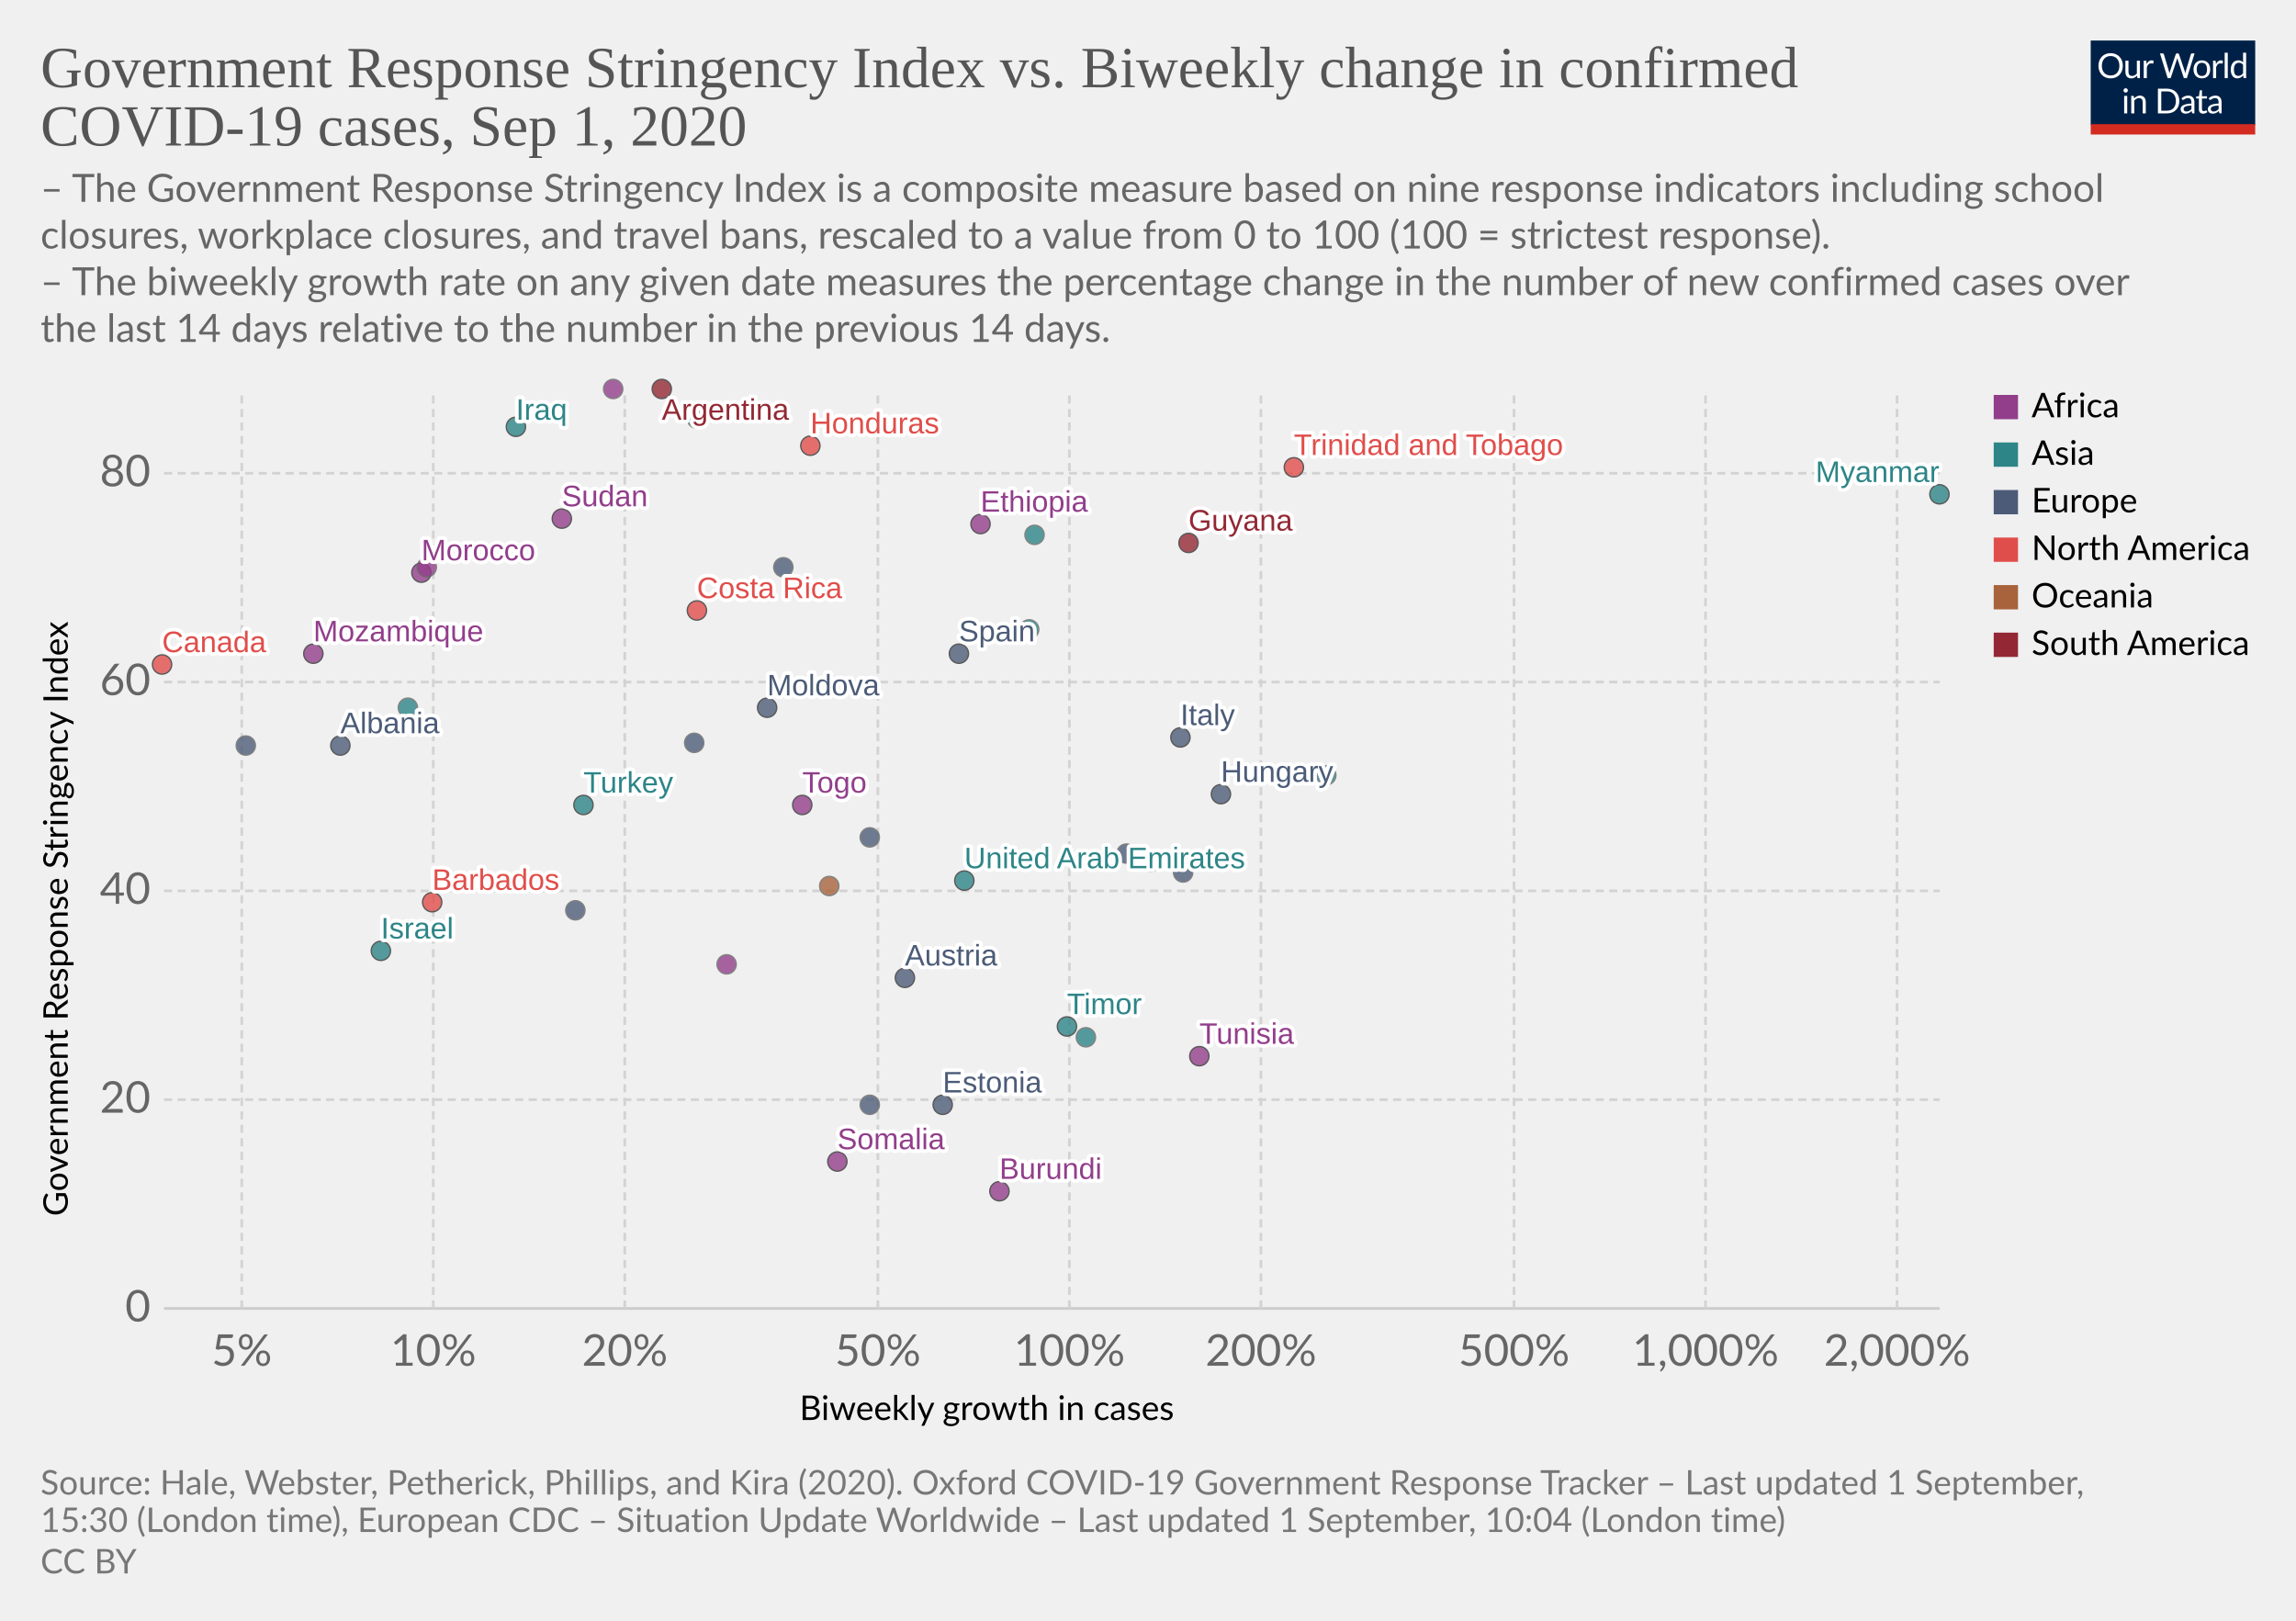
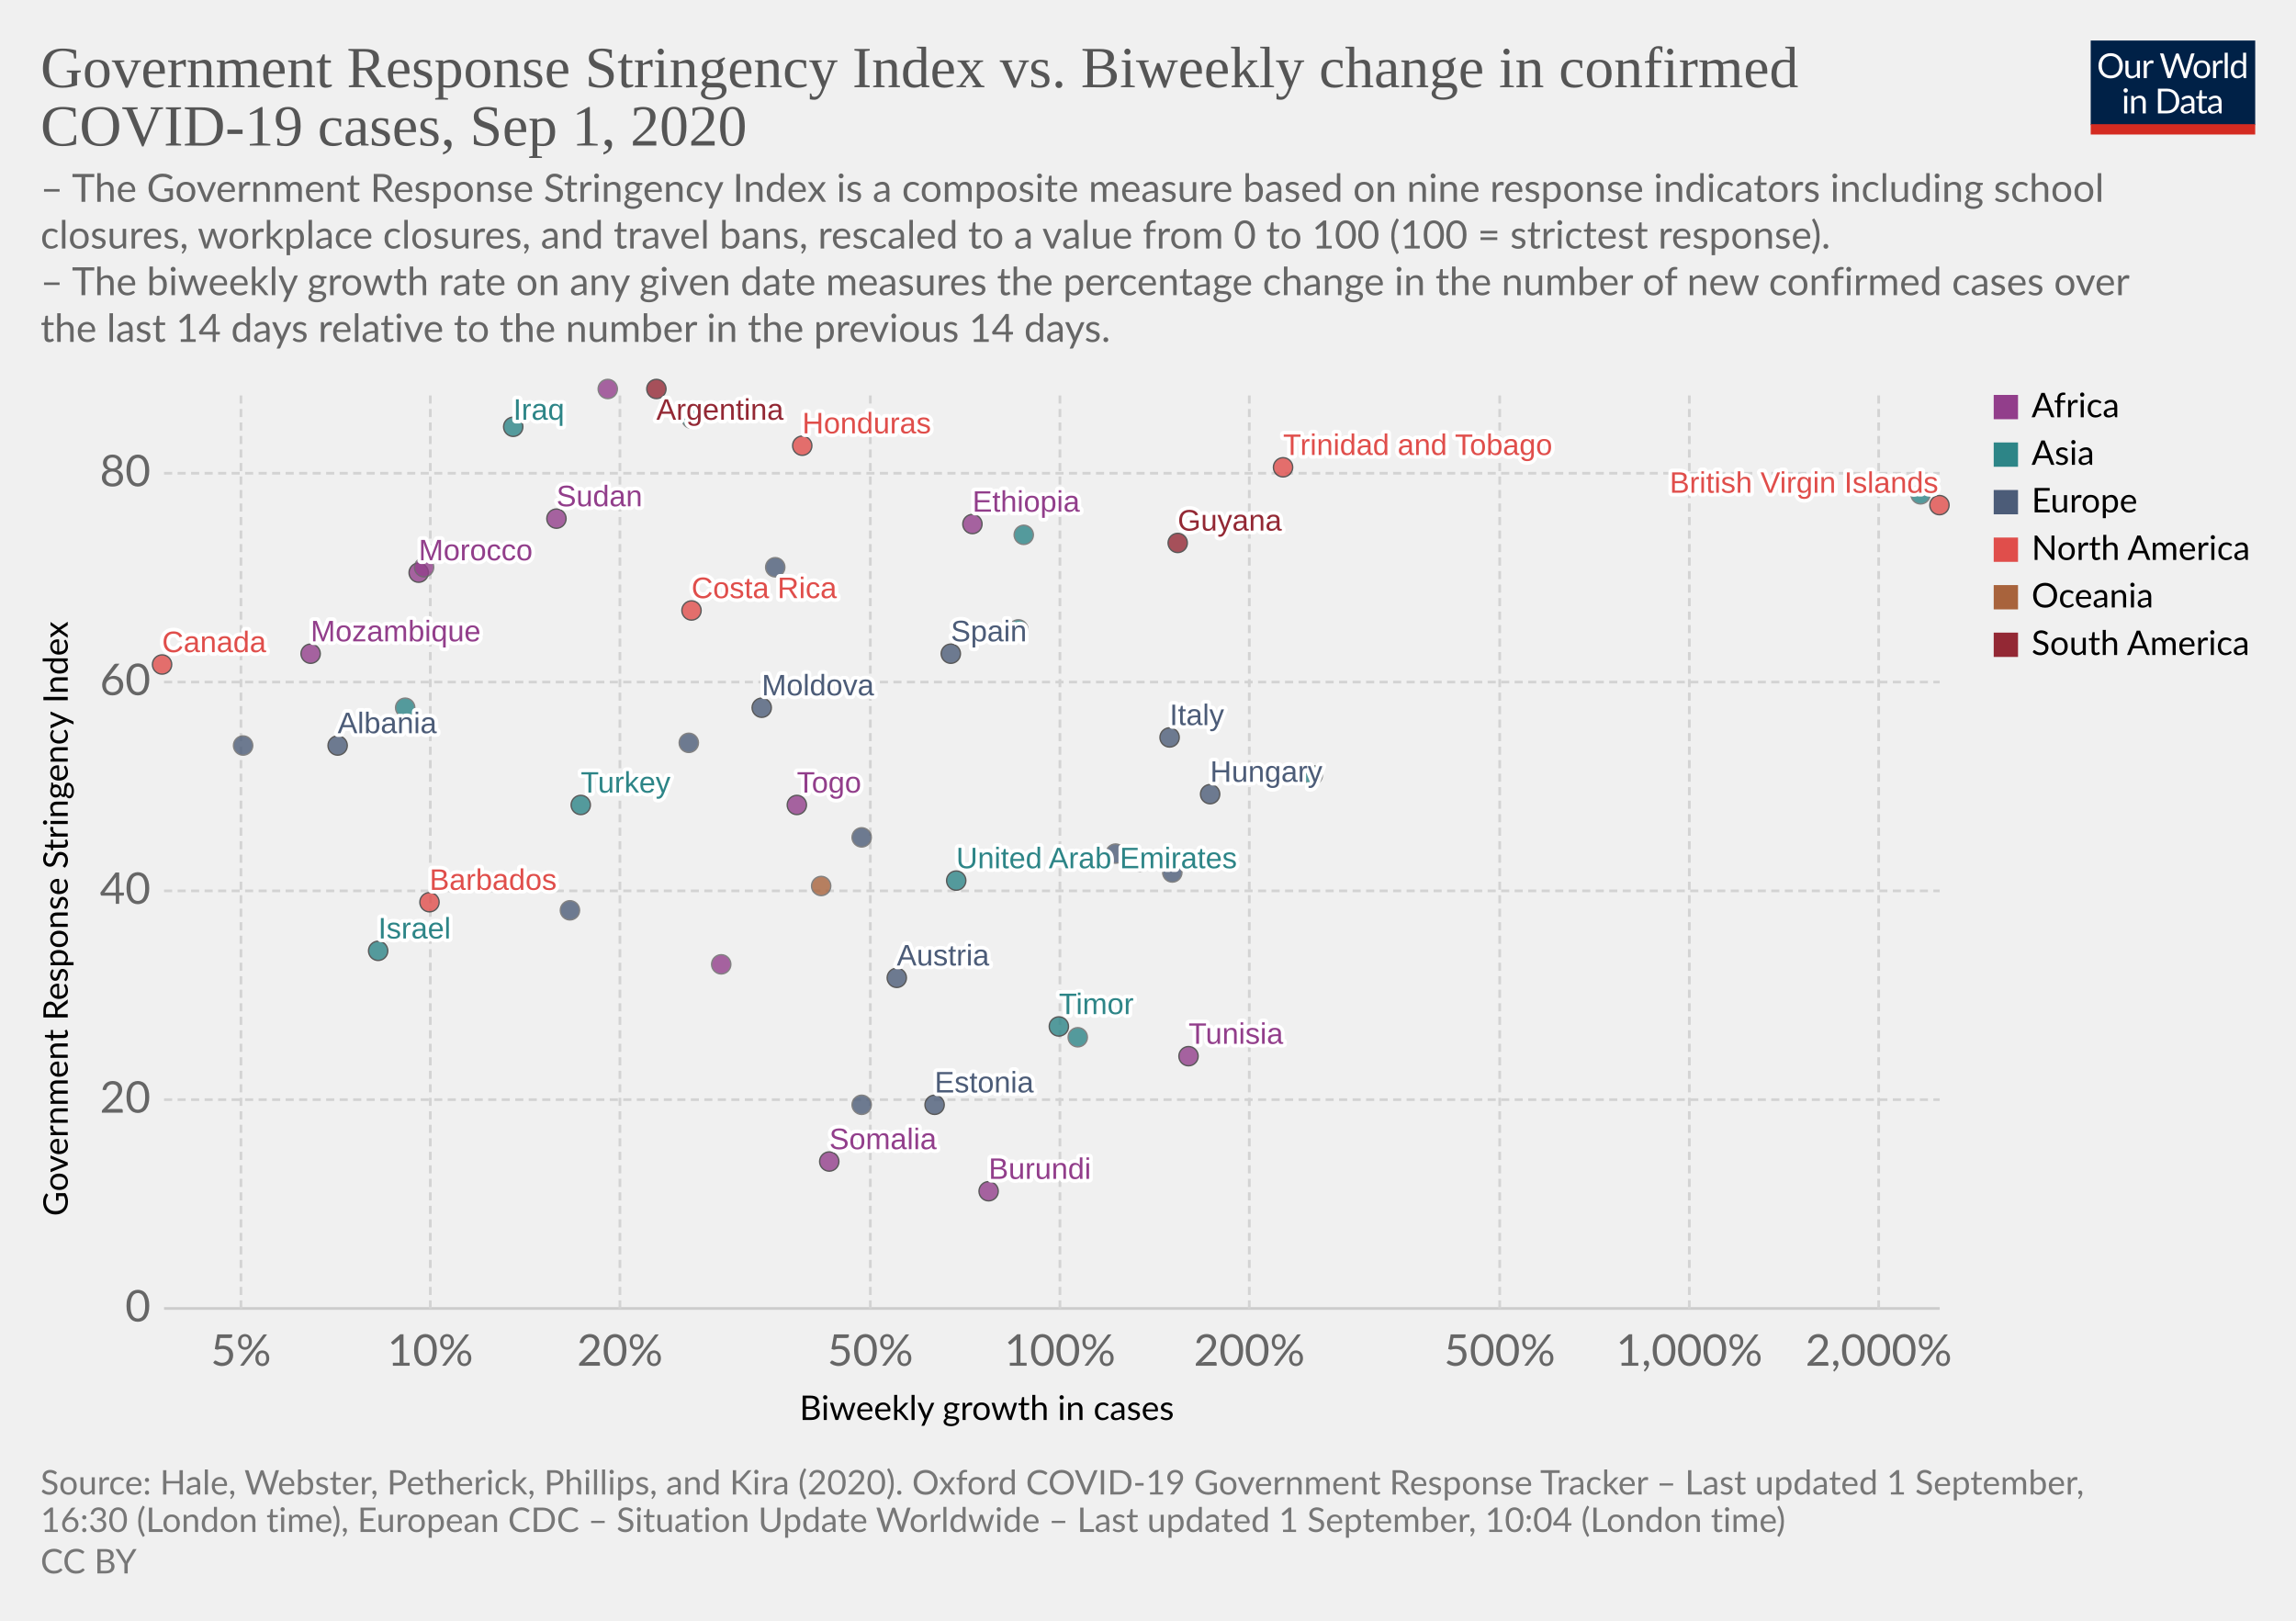
<svg xmlns="http://www.w3.org/2000/svg" version="1.1" style="background-color:#fff;-webkit-font-smoothing:antialiased" width="850" height="600" viewBox="0 0 850 600" font-family="Lato,'Helvetica Neue',Helvetica,Arial,sans-serif" font-size="18" text-rendering="optimizeLegibility">
  <g class="HeaderView">
    <g transform="matrix(.29 0 0 .29 774 15)">
      <svg width="210" height="120" viewBox="0 0 210 120" fill="none">
        <g clip-path="url(#clip0)">
          <path d="M0 0h210v107.89H0V0z" fill="#002147" />
          <path d="M40.98 32.25c0 2.36-.38 4.53-1.12 6.51a14.26 14.26 0 01-8.1 8.4c-1.9.78-4.02 1.17-6.34 1.17a16.6 16.6 0 01-6.33-1.17 14.31 14.31 0 01-8.08-8.4 18.29 18.29 0 01-1.12-6.51c0-2.36.38-4.53 1.12-6.5a14.32 14.32 0 018.07-8.44c1.92-.8 4.03-1.19 6.34-1.19 2.32 0 4.43.4 6.34 1.19 1.92.8 3.56 1.9 4.93 3.34a14.87 14.87 0 013.17 5.1 18.1 18.1 0 011.12 6.5zm-4.38 0c0-1.94-.26-3.68-.8-5.22a10.91 10.91 0 00-2.24-3.89 9.68 9.68 0 00-3.52-2.46 11.95 11.95 0 00-4.62-.86c-1.68 0-3.21.28-4.6.86a9.88 9.88 0 00-3.54 2.46 10.91 10.91 0 00-2.24 3.9c-.53 1.53-.8 3.27-.8 5.2 0 1.94.27 3.68.8 5.22a11.17 11.17 0 002.24 3.9 10.01 10.01 0 003.55 2.44c1.38.56 2.9.83 4.6.83 1.7 0 3.24-.27 4.61-.83a9.8 9.8 0 003.52-2.44 11.17 11.17 0 002.25-3.9c.53-1.54.8-3.28.8-5.21zm26.22-6.54V48H60.5c-.56 0-.9-.27-1.05-.81l-.31-2.4a12.45 12.45 0 01-3.26 2.6c-1.2.64-2.58.96-4.13.96-1.22 0-2.3-.2-3.24-.6a6.52 6.52 0 01-2.33-1.7 7.37 7.37 0 01-1.43-2.67c-.3-1.04-.46-2.2-.46-3.45V25.7h3.91v14.22c0 1.68.38 2.99 1.15 3.91.77.93 1.96 1.39 3.54 1.39 1.16 0 2.24-.27 3.23-.82a10.42 10.42 0 002.8-2.28V25.7h3.91zm8.61 4.47a9.94 9.94 0 012.6-3.56 5.64 5.64 0 013.76-1.3c.47 0 .92.05 1.34.15.44.1.83.27 1.17.49l-.3 2.92c-.09.37-.3.55-.66.55-.2 0-.5-.04-.9-.13a6.21 6.21 0 00-3.24.18c-.54.2-1.03.5-1.47.92-.42.4-.81.9-1.17 1.5-.33.58-.64 1.26-.92 2.02V48H67.7V25.71h2.25c.42 0 .72.08.88.25.16.16.27.44.33.83l.26 3.39zm61.16-13.7L122.75 48h-3.82l-7.99-24.05a21.95 21.95 0 01-.42-1.58 38.36 38.36 0 01-.44 1.58L102.05 48h-3.83L88.4 16.47h3.54c.38 0 .7.1.95.29.26.2.43.43.5.73l6.52 21.9c.1.4.2.83.28 1.28.1.46.2.94.29 1.46l.3-1.46c.12-.47.25-.9.38-1.27l7.41-21.91c.1-.25.26-.48.51-.69.27-.22.58-.33.95-.33h1.23c.38 0 .69.1.92.29.24.2.41.43.53.73l7.4 21.9a28.4 28.4 0 01.68 2.62 29.52 29.52 0 01.52-2.61l6.54-21.91c.07-.27.23-.5.48-.7.27-.21.58-.32.95-.32h3.32zm9.35 8.88c1.63 0 3.1.27 4.4.82a9.43 9.43 0 015.46 5.94c.5 1.4.74 2.98.74 4.73 0 1.76-.25 3.34-.74 4.75a9.43 9.43 0 01-5.46 5.92c-1.3.52-2.77.79-4.4.79-1.64 0-3.12-.27-4.44-.8a9.42 9.42 0 01-3.35-2.3c-.92-1-1.63-2.2-2.13-3.61-.49-1.41-.73-3-.73-4.75s.24-3.33.73-4.73c.5-1.43 1.2-2.64 2.13-3.63a9.4 9.4 0 013.35-2.31c1.32-.55 2.8-.82 4.44-.82zm0 19.89c2.2 0 3.84-.73 4.93-2.2 1.08-1.48 1.63-3.54 1.63-6.18 0-2.66-.55-4.72-1.63-6.2-1.09-1.49-2.73-2.23-4.93-2.23-1.12 0-2.09.2-2.93.57a5.7 5.7 0 00-2.06 1.65 7.5 7.5 0 00-1.24 2.67c-.26 1.04-.4 2.22-.4 3.54 0 2.64.55 4.7 1.64 6.18 1.1 1.47 2.76 2.2 4.99 2.2zm17.97-15.07a9.94 9.94 0 012.6-3.56 5.64 5.64 0 013.76-1.3c.47 0 .91.05 1.34.15.44.1.83.27 1.16.49l-.28 2.92c-.09.37-.31.55-.66.55-.2 0-.5-.04-.9-.13a6.2 6.2 0 00-3.24.18c-.54.2-1.03.5-1.47.92-.43.4-.82.9-1.17 1.5a13.1 13.1 0 00-.92 2.02V48h-3.94V25.71h2.24c.43 0 .72.08.88.25.17.16.28.44.33.83l.27 3.39zm15.04-14.59V48h-3.92V15.6h3.92zm19.55 15.43a6.22 6.22 0 00-2.38-2.05 6.7 6.7 0 00-2.86-.6c-2.07 0-3.66.75-4.77 2.23-1.12 1.48-1.68 3.6-1.68 6.33 0 1.46.13 2.7.38 3.74a7.29 7.29 0 001.1 2.56 4.35 4.35 0 001.78 1.45c.7.3 1.5.46 2.4.46 1.29 0 2.41-.3 3.36-.88a9.6 9.6 0 002.67-2.49V31.02zm3.91-15.43V48h-2.33c-.56 0-.9-.27-1.06-.81l-.35-2.71a12.13 12.13 0 01-3.25 2.77 8.28 8.28 0 01-4.23 1.06 7.31 7.31 0 01-6.14-2.9c-.73-.96-1.3-2.15-1.69-3.57a18.35 18.35 0 01.07-9.48 11.29 11.29 0 011.89-3.7 8.7 8.7 0 017.06-3.34 7.96 7.96 0 016.12 2.62V15.59h3.91zM46.61 70.71V93H42.7V70.71h3.91zm.84-7c0 .39-.08.75-.24 1.09a2.81 2.81 0 01-1.52 1.47 2.67 2.67 0 01-2.16 0 2.9 2.9 0 01-1.45-1.47 2.67 2.67 0 010-2.16c.15-.35.35-.65.6-.9.25-.27.53-.47.85-.62a2.67 2.67 0 012.16 0c.35.15.65.35.9.62.27.25.47.55.62.9.16.34.24.7.24 1.08zm7.97 10.24c.49-.54 1-1.04 1.54-1.48a9.85 9.85 0 013.66-1.84 8.96 8.96 0 015.43.35c.94.4 1.72.97 2.33 1.71a7.36 7.36 0 011.43 2.67c.32 1.04.49 2.19.49 3.45V93h-3.94V78.81c0-1.69-.4-3-1.17-3.92-.76-.93-1.93-1.4-3.5-1.4a6.6 6.6 0 00-3.25.83c-1 .56-1.92 1.31-2.77 2.27V93h-3.94V70.71h2.35c.56 0 .9.28 1.04.82l.3 2.42zm57.7 3.3c0 2.36-.37 4.5-1.11 6.44a14.3 14.3 0 01-3.17 4.98 14.1 14.1 0 01-4.93 3.2c-1.9.76-4.02 1.13-6.33 1.13H85.8V61.47h11.77c2.31 0 4.42.39 6.33 1.15a13.8 13.8 0 018.1 8.18 17.75 17.75 0 011.12 6.45zm-4.37 0c0-1.94-.26-3.67-.8-5.2a10.94 10.94 0 00-2.23-3.87 9.57 9.57 0 00-3.53-2.42 12.23 12.23 0 00-4.61-.83h-7.5v24.62h7.5c1.7 0 3.24-.28 4.61-.84a9.7 9.7 0 003.53-2.4 10.94 10.94 0 002.24-3.87c.53-1.53.8-3.26.8-5.2zm19.8 5.72c-1.8.06-3.34.2-4.62.44-1.26.22-2.3.51-3.1.88-.8.36-1.37.8-1.74 1.3-.35.5-.53 1.05-.53 1.67 0 .58.1 1.1.3 1.52a3 3 0 00.76 1.05c.34.27.73.46 1.17.6.45.11.94.17 1.45.17a7.28 7.28 0 003.5-.81 11.95 11.95 0 002.82-2.2v-4.62zm-12.65-9.11a12.73 12.73 0 013.98-2.66c1.43-.59 3-.88 4.73-.88 1.25 0 2.36.2 3.33.61a6.81 6.81 0 013.94 4.38c.33 1.04.5 2.19.5 3.43V93h-1.74a1.8 1.8 0 01-.88-.18c-.2-.13-.36-.38-.48-.74l-.44-2.12c-.59.55-1.16 1.03-1.72 1.46a9.48 9.48 0 01-3.74 1.7c-.69.15-1.46.23-2.3.23-.87 0-1.69-.12-2.45-.35a5.34 5.34 0 01-3.34-2.93 6.64 6.64 0 01-.49-2.64c0-.88.25-1.72.73-2.53a6.33 6.33 0 012.35-2.17c1.09-.63 2.5-1.15 4.25-1.54 1.75-.41 3.89-.65 6.42-.7v-1.75c0-1.73-.37-3.03-1.12-3.91-.75-.9-1.84-1.34-3.28-1.34-.97 0-1.78.12-2.44.37-.64.23-1.2.5-1.7.81l-1.23.82c-.33.23-.67.35-1 .35-.27 0-.5-.07-.69-.2a2.1 2.1 0 01-.48-.53l-.7-1.25zm27.67 19.5c-1.76 0-3.12-.5-4.07-1.48-.94-.98-1.41-2.4-1.41-4.25V74h-2.68a.9.9 0 01-.6-.2c-.16-.14-.24-.36-.24-.66v-1.56l3.65-.46.9-6.89a.9.9 0 01.29-.52.88.88 0 01.62-.22H142v7.67h6.44V74H142v13.38c0 .94.22 1.63.68 2.09.45.45 1.04.68 1.76.68a3.21 3.21 0 001.85-.53l.55-.35c.16-.12.3-.18.41-.18.2 0 .4.13.55.38l1.15 1.87a7.45 7.45 0 01-2.44 1.5c-.96.35-1.94.52-2.95.52zm19.68-10.4c-1.8.07-3.34.21-4.62.45-1.26.22-2.3.51-3.1.88-.8.36-1.37.8-1.74 1.3-.35.5-.53 1.05-.53 1.67 0 .58.1 1.1.3 1.52.18.42.44.77.76 1.05.34.27.73.46 1.17.6.45.11.94.17 1.45.17a7.3 7.3 0 003.5-.81 12.04 12.04 0 002.82-2.2v-4.62zm-12.65-9.1a12.72 12.72 0 013.99-2.66c1.42-.59 3-.88 4.72-.88 1.25 0 2.36.2 3.33.61a6.81 6.81 0 013.94 4.38c.33 1.04.5 2.19.5 3.43V93h-1.74a1.8 1.8 0 01-.88-.18c-.2-.13-.36-.38-.48-.74l-.44-2.12c-.59.55-1.16 1.03-1.72 1.46a9.48 9.48 0 01-3.74 1.7c-.69.15-1.46.23-2.3.23-.87 0-1.69-.12-2.45-.35a5.33 5.33 0 01-3.34-2.93 6.62 6.62 0 01-.49-2.64c0-.88.25-1.72.73-2.53a6.33 6.33 0 012.35-2.17c1.09-.63 2.5-1.15 4.25-1.54a31.2 31.2 0 016.42-.7v-1.75c0-1.73-.37-3.03-1.12-3.91-.75-.9-1.84-1.34-3.28-1.34-.97 0-1.78.12-2.44.37-.64.23-1.2.5-1.7.81-.46.3-.87.57-1.22.82-.34.23-.68.35-1.02.35-.26 0-.49-.07-.68-.2a1.88 1.88 0 01-.48-.53l-.7-1.25z" fill="#fff" />
          <path fill="#D42B21" d="M0 106.79h210V120H0z" />
        </g>
        <defs>
          <clipPath id="clip0">
            <path fill="#fff" d="M0 0h210v120H0z" />
          </clipPath>
        </defs>
      </svg>
    </g>
    <a href="https://ourworldindata.org/grapher/government-response-stringency-index-vs-biweekly-change-in-confirmed-covid-19-cases" target="_blank" font-family="&quot;Playfair Display&quot;,Georgia,&quot;Times New Roman&quot;,serif">
      <text font-size="21.6" x="15" y="32.3" fill="#555">
        <tspan x="15" y="32.28">Government Response Stringency Index vs. Biweekly change in confirmed</tspan>
        <tspan x="15" y="53.88">COVID-19 cases, Sep 1, 2020</tspan>
      </text>
    </a>
    <text font-size="14.4" x="15" y="74.7" fill="#666">
      <tspan x="15" y="74.72">– The Government Response Stringency Index is a composite measure based on nine response indicators including school</tspan>
      <tspan x="15" y="92">closures, workplace closures, and travel bans, rescaled to a value from 0 to 100 (100 = strictest response).</tspan>
      <tspan x="15" y="109.28"> – The biweekly growth rate on any given date measures the percentage change in the number of new confirmed cases over</tspan>
      <tspan x="15" y="126.56">the last 14 days relative to the number in the previous 14 days.</tspan>
    </text>
  </g>
  <g class="ScatterPlot">
    <g class="AxisBoxView">
      <g class="HorizontalAxis">
        <text font-size="12.6" x="296" y="525.7">
          <tspan x="295.99" y="525.68">Biweekly growth in cases</tspan>
        </text>
-         <text x="89.5" y="505.6" fill="#666" text-anchor="middle" font-size="16.2">5%</text>
-         <text x="160.4" y="505.6" fill="#666" text-anchor="middle" font-size="16.2">10%</text>
-         <text x="231.3" y="505.6" fill="#666" text-anchor="middle" font-size="16.2">20%</text>
-         <text x="325" y="505.6" fill="#666" text-anchor="middle" font-size="16.2">50%</text>
-         <text x="395.9" y="505.6" fill="#666" text-anchor="middle" font-size="16.2">100%</text>
-         <text x="466.8" y="505.6" fill="#666" text-anchor="middle" font-size="16.2">200%</text>
-         <text x="560.5" y="505.6" fill="#666" text-anchor="middle" font-size="16.2">500%</text>
-         <text x="631.4" y="505.6" fill="#666" text-anchor="middle" font-size="16.2">1,000%</text>
-         <text x="702.3" y="505.6" fill="#666" text-anchor="middle" font-size="16.2">2,000%</text>
+         <text x="89.2" y="505.6" fill="#666" text-anchor="middle" font-size="16.2">5%</text>
+         <text x="159.3" y="505.6" fill="#666" text-anchor="middle" font-size="16.2">10%</text>
+         <text x="229.5" y="505.6" fill="#666" text-anchor="middle" font-size="16.2">20%</text>
+         <text x="322.2" y="505.6" fill="#666" text-anchor="middle" font-size="16.2">50%</text>
+         <text x="392.4" y="505.6" fill="#666" text-anchor="middle" font-size="16.2">100%</text>
+         <text x="462.5" y="505.6" fill="#666" text-anchor="middle" font-size="16.2">200%</text>
+         <text x="555.2" y="505.6" fill="#666" text-anchor="middle" font-size="16.2">500%</text>
+         <text x="625.4" y="505.6" fill="#666" text-anchor="middle" font-size="16.2">1,000%</text>
+         <text x="695.5" y="505.6" fill="#666" text-anchor="middle" font-size="16.2">2,000%</text>
      </g>
      <g class="VerticalAxis">
        <text font-size="12.6" x="-450.2" y="25.1" transform="rotate(-90)">
          <tspan x="-450.2" y="25.08">Government Response Stringency Index</tspan>
        </text>
        <text x="55.74" y="484.4" fill="#666" dominant-baseline="middle" text-anchor="end" font-size="16.2">0</text>
        <text x="55.74" y="407.1" fill="#666" dominant-baseline="middle" text-anchor="end" font-size="16.2">20</text>
        <text x="55.74" y="329.8" fill="#666" dominant-baseline="middle" text-anchor="end" font-size="16.2">40</text>
        <text x="55.74" y="252.5" fill="#666" dominant-baseline="middle" text-anchor="end" font-size="16.2">60</text>
        <text x="55.74" y="175.2" fill="#666" dominant-baseline="middle" text-anchor="end" font-size="16.2">80</text>
      </g>
      <g class="AxisGridLines horizontalLines">
        <path stroke="#ccc" d="M60.74 484.4h657.35" />
        <path stroke="#d3d3d3" stroke-dasharray="3,2" d="M60.74 407.1h657.35M60.74 329.8h657.35M60.74 252.5h657.35M60.74 175.2h657.35" />
      </g>
      <g class="AxisGridLines verticalLines" stroke="#d3d3d3" stroke-dasharray="3,2">
-         <path d="M89.5 484.4v-340M160.4 484.4v-340M231.3 484.4v-340M325 484.4v-340M395.9 484.4v-340M466.8 484.4v-340M560.5 484.4v-340M631.4 484.4v-340M702.3 484.4v-340" />
+         <path d="M89.2 484.4v-340M159.3 484.4v-340M229.5 484.4v-340M322.2 484.4v-340M392.4 484.4v-340M462.5 484.4v-340M555.2 484.4v-340M625.4 484.4v-340M695.5 484.4v-340" />
      </g>
    </g>
    <g class="PointsWithLabels clickable" clip-path="url(#a)" font-family="Arial, sans-serif">
      <path fill="rgba(255,255,255,0)" d="M60.74 144.4h657.35v340H60.74z" />
      <defs>
        <clipPath id="a">
          <path d="M50.74 134.4h677.35v360H50.74z" />
        </clipPath>
      </defs>
      <g class="key-United-Arab-Emirates_0">
-         <circle cx="357" cy="326" r="3.57" fill="#2D8587" opacity=".8" stroke="#333" stroke-width=".5" />
+         <circle cx="354" cy="326" r="3.57" fill="#2D8587" opacity=".8" stroke="#333" stroke-width=".5" />
      </g>
      <g class="key-Argentina_0">
-         <circle cx="245" cy="144" r="3.57" fill="#932834" opacity=".8" stroke="#333" stroke-width=".5" />
+         <circle cx="243" cy="144" r="3.57" fill="#932834" opacity=".8" stroke="#333" stroke-width=".5" />
      </g>
      <g class="key-Austria_0">
-         <circle cx="335" cy="362" r="3.57" fill="#4C5C78" opacity=".8" stroke="#333" stroke-width=".5" />
+         <circle cx="332" cy="362" r="3.57" fill="#4C5C78" opacity=".8" stroke="#333" stroke-width=".5" />
      </g>
      <g class="key-Azerbaijan_0">
-         <circle cx="258" cy="155" r="3.57" fill="#2D8587" opacity=".8" stroke="#666" stroke-width=".5" />
+         <circle cx="256" cy="155" r="3.57" fill="#2D8587" opacity=".8" stroke="#666" stroke-width=".5" />
      </g>
      <g class="key-Barbados_0">
-         <circle cx="160" cy="334" r="3.57" fill="#E04E4B" opacity=".8" stroke="#333" stroke-width=".5" />
+         <circle cx="159" cy="334" r="3.57" fill="#E04E4B" opacity=".8" stroke="#333" stroke-width=".5" />
      </g>
      <g class="key-Canada_0">
        <circle cx="60" cy="246" r="3.57" fill="#E04E4B" opacity=".8" stroke="#333" stroke-width=".5" />
      </g>
      <g class="key-Switzerland_0">
-         <circle cx="322" cy="310" r="3.57" fill="#4C5C78" opacity=".8" stroke="#666" stroke-width=".5" />
+         <circle cx="319" cy="310" r="3.57" fill="#4C5C78" opacity=".8" stroke="#666" stroke-width=".5" />
      </g>
      <g class="key-Costa-Rica_0">
-         <circle cx="258" cy="226" r="3.57" fill="#E04E4B" opacity=".8" stroke="#333" stroke-width=".5" />
+         <circle cx="256" cy="226" r="3.57" fill="#E04E4B" opacity=".8" stroke="#333" stroke-width=".5" />
      </g>
      <g class="key-Togo_0">
-         <circle cx="297" cy="298" r="3.57" fill="#923E8B" opacity=".8" stroke="#333" stroke-width=".5" />
+         <circle cx="295" cy="298" r="3.57" fill="#923E8B" opacity=".8" stroke="#333" stroke-width=".5" />
      </g>
      <g class="key-Moldova_0">
-         <circle cx="284" cy="262" r="3.57" fill="#4C5C78" opacity=".8" stroke="#333" stroke-width=".5" />
+         <circle cx="282" cy="262" r="3.57" fill="#4C5C78" opacity=".8" stroke="#333" stroke-width=".5" />
      </g>
      <g class="key-Albania_0">
-         <circle cx="126" cy="276" r="3.57" fill="#4C5C78" opacity=".8" stroke="#333" stroke-width=".5" />
+         <circle cx="125" cy="276" r="3.57" fill="#4C5C78" opacity=".8" stroke="#333" stroke-width=".5" />
      </g>
      <g class="key-Cote-d__0027Ivoire_0">
-         <circle cx="269" cy="357" r="3.57" fill="#923E8B" opacity=".8" stroke="#666" stroke-width=".5" />
+         <circle cx="267" cy="357" r="3.57" fill="#923E8B" opacity=".8" stroke="#666" stroke-width=".5" />
      </g>
      <g class="key-Turkey_0">
-         <circle cx="216" cy="298" r="3.57" fill="#2D8587" opacity=".8" stroke="#333" stroke-width=".5" />
+         <circle cx="215" cy="298" r="3.57" fill="#2D8587" opacity=".8" stroke="#333" stroke-width=".5" />
      </g>
      <g class="key-Trinidad-and-Tobago_0">
-         <circle cx="479" cy="173" r="3.57" fill="#E04E4B" opacity=".8" stroke="#333" stroke-width=".5" />
+         <circle cx="475" cy="173" r="3.57" fill="#E04E4B" opacity=".8" stroke="#333" stroke-width=".5" />
      </g>
      <g class="key-Ethiopia_0">
-         <circle cx="363" cy="194" r="3.57" fill="#923E8B" opacity=".8" stroke="#333" stroke-width=".5" />
+         <circle cx="360" cy="194" r="3.57" fill="#923E8B" opacity=".8" stroke="#333" stroke-width=".5" />
      </g>
      <g class="key-Sudan_0">
-         <circle cx="208" cy="192" r="3.57" fill="#923E8B" opacity=".8" stroke="#333" stroke-width=".5" />
+         <circle cx="206" cy="192" r="3.57" fill="#923E8B" opacity=".8" stroke="#333" stroke-width=".5" />
      </g>
      <g class="key-Spain_0">
-         <circle cx="355" cy="242" r="3.57" fill="#4C5C78" opacity=".8" stroke="#333" stroke-width=".5" />
+         <circle cx="352" cy="242" r="3.57" fill="#4C5C78" opacity=".8" stroke="#333" stroke-width=".5" />
      </g>
      <g class="key-Estonia_0">
-         <circle cx="349" cy="409" r="3.57" fill="#4C5C78" opacity=".8" stroke="#333" stroke-width=".5" />
+         <circle cx="346" cy="409" r="3.57" fill="#4C5C78" opacity=".8" stroke="#333" stroke-width=".5" />
      </g>
      <g class="key-Finland_0">
-         <circle cx="213" cy="337" r="3.57" fill="#4C5C78" opacity=".8" stroke="#666" stroke-width=".5" />
+         <circle cx="211" cy="337" r="3.57" fill="#4C5C78" opacity=".8" stroke="#666" stroke-width=".5" />
      </g>
      <g class="key-France_0">
-         <circle cx="417" cy="316" r="3.57" fill="#4C5C78" opacity=".8" stroke="#666" stroke-width=".5" />
+         <circle cx="413" cy="316" r="3.57" fill="#4C5C78" opacity=".8" stroke="#666" stroke-width=".5" />
      </g>
      <g class="key-Guyana_0">
-         <circle cx="440" cy="201" r="3.57" fill="#932834" opacity=".8" stroke="#333" stroke-width=".5" />
+         <circle cx="436" cy="201" r="3.57" fill="#932834" opacity=".8" stroke="#333" stroke-width=".5" />
      </g>
      <g class="key-Honduras_0">
-         <circle cx="300" cy="165" r="3.57" fill="#E04E4B" opacity=".8" stroke="#333" stroke-width=".5" />
+         <circle cx="297" cy="165" r="3.57" fill="#E04E4B" opacity=".8" stroke="#333" stroke-width=".5" />
      </g>
      <g class="key-Hungary_0">
-         <circle cx="452" cy="294" r="3.57" fill="#4C5C78" opacity=".8" stroke="#333" stroke-width=".5" />
+         <circle cx="448" cy="294" r="3.57" fill="#4C5C78" opacity=".8" stroke="#333" stroke-width=".5" />
      </g>
      <g class="key-Ireland_0">
-         <circle cx="290" cy="210" r="3.57" fill="#4C5C78" opacity=".8" stroke="#666" stroke-width=".5" />
+         <circle cx="287" cy="210" r="3.57" fill="#4C5C78" opacity=".8" stroke="#666" stroke-width=".5" />
      </g>
      <g class="key-Iraq_0">
-         <circle cx="191" cy="158" r="3.57" fill="#2D8587" opacity=".8" stroke="#333" stroke-width=".5" />
+         <circle cx="190" cy="158" r="3.57" fill="#2D8587" opacity=".8" stroke="#333" stroke-width=".5" />
      </g>
      <g class="key-Israel_0">
-         <circle cx="141" cy="352" r="3.57" fill="#2D8587" opacity=".8" stroke="#333" stroke-width=".5" />
+         <circle cx="140" cy="352" r="3.57" fill="#2D8587" opacity=".8" stroke="#333" stroke-width=".5" />
      </g>
      <g class="key-Italy_0">
-         <circle cx="437" cy="273" r="3.57" fill="#4C5C78" opacity=".8" stroke="#333" stroke-width=".5" />
+         <circle cx="433" cy="273" r="3.57" fill="#4C5C78" opacity=".8" stroke="#333" stroke-width=".5" />
      </g>
      <g class="key-Jordan_0">
-         <circle cx="491" cy="287" r="3.57" fill="#2D8587" opacity=".8" stroke="#666" stroke-width=".5" />
+         <circle cx="486" cy="287" r="3.57" fill="#2D8587" opacity=".8" stroke="#666" stroke-width=".5" />
      </g>
      <g class="key-Syria_0">
-         <circle cx="151" cy="262" r="3.57" fill="#2D8587" opacity=".8" stroke="#666" stroke-width=".5" />
+         <circle cx="150" cy="262" r="3.57" fill="#2D8587" opacity=".8" stroke="#666" stroke-width=".5" />
      </g>
      <g class="key-Andorra_0">
-         <circle cx="438" cy="323" r="3.57" fill="#4C5C78" opacity=".8" stroke="#666" stroke-width=".5" />
+         <circle cx="434" cy="323" r="3.57" fill="#4C5C78" opacity=".8" stroke="#666" stroke-width=".5" />
      </g>
      <g class="key-Morocco_0">
-         <circle cx="156" cy="212" r="3.57" fill="#923E8B" opacity=".8" stroke="#333" stroke-width=".5" />
+         <circle cx="155" cy="212" r="3.57" fill="#923E8B" opacity=".8" stroke="#333" stroke-width=".5" />
      </g>
      <g class="key-Tunisia_0">
-         <circle cx="444" cy="391" r="3.57" fill="#923E8B" opacity=".8" stroke="#333" stroke-width=".5" />
+         <circle cx="440" cy="391" r="3.57" fill="#923E8B" opacity=".8" stroke="#333" stroke-width=".5" />
      </g>
      <g class="key-Ukraine_0">
-         <circle cx="257" cy="275" r="3.57" fill="#4C5C78" opacity=".8" stroke="#666" stroke-width=".5" />
+         <circle cx="255" cy="275" r="3.57" fill="#4C5C78" opacity=".8" stroke="#666" stroke-width=".5" />
      </g>
      <g class="key-Bosnia-and-Herzegovina_0">
-         <circle cx="91" cy="276" r="3.57" fill="#4C5C78" opacity=".8" stroke="#666" stroke-width=".5" />
+         <circle cx="90" cy="276" r="3.57" fill="#4C5C78" opacity=".8" stroke="#666" stroke-width=".5" />
      </g>
      <g class="key-Mozambique_0">
-         <circle cx="116" cy="242" r="3.57" fill="#923E8B" opacity=".8" stroke="#333" stroke-width=".5" />
+         <circle cx="115" cy="242" r="3.57" fill="#923E8B" opacity=".8" stroke="#333" stroke-width=".5" />
      </g>
      <g class="key-Libya_0">
-         <circle cx="227" cy="144" r="3.57" fill="#923E8B" opacity=".8" stroke="#666" stroke-width=".5" />
+         <circle cx="225" cy="144" r="3.57" fill="#923E8B" opacity=".8" stroke="#666" stroke-width=".5" />
      </g>
      <g class="key-Burundi_0">
-         <circle cx="370" cy="441" r="3.57" fill="#923E8B" opacity=".8" stroke="#333" stroke-width=".5" />
+         <circle cx="366" cy="441" r="3.57" fill="#923E8B" opacity=".8" stroke="#333" stroke-width=".5" />
+       </g>
+       <g class="key-British-Virgin-Islands_0">
+         <circle cx="718" cy="187" r="3.57" fill="#E04E4B" opacity=".8" stroke="#333" stroke-width=".5" />
      </g>
      <g class="key-Timor_0">
-         <circle cx="395" cy="380" r="3.57" fill="#2D8587" opacity=".8" stroke="#333" stroke-width=".5" />
+         <circle cx="392" cy="380" r="3.57" fill="#2D8587" opacity=".8" stroke="#333" stroke-width=".5" />
      </g>
      <g class="key-Lebanon_0">
-         <circle cx="381" cy="233" r="3.57" fill="#2D8587" opacity=".8" stroke="#666" stroke-width=".5" />
+         <circle cx="377" cy="233" r="3.57" fill="#2D8587" opacity=".8" stroke="#666" stroke-width=".5" />
      </g>
      <g class="key-Sri-Lanka_0">
-         <circle cx="402" cy="384" r="3.57" fill="#2D8587" opacity=".8" stroke="#666" stroke-width=".5" />
+         <circle cx="399" cy="384" r="3.57" fill="#2D8587" opacity=".8" stroke="#666" stroke-width=".5" />
      </g>
      <g class="key-Lithuania_0">
-         <circle cx="322" cy="409" r="3.57" fill="#4C5C78" opacity=".8" stroke="#666" stroke-width=".5" />
+         <circle cx="319" cy="409" r="3.57" fill="#4C5C78" opacity=".8" stroke="#666" stroke-width=".5" />
      </g>
      <g class="key-Myanmar_0">
-         <circle cx="718" cy="183" r="3.57" fill="#2D8587" opacity=".8" stroke="#333" stroke-width=".5" />
+         <circle cx="711" cy="183" r="3.57" fill="#2D8587" opacity=".8" stroke="#666" stroke-width=".5" />
      </g>
      <g class="key-Nepal_0">
-         <circle cx="383" cy="198" r="3.57" fill="#2D8587" opacity=".8" stroke="#666" stroke-width=".5" />
+         <circle cx="379" cy="198" r="3.57" fill="#2D8587" opacity=".8" stroke="#666" stroke-width=".5" />
      </g>
      <g class="key-New-Zealand_0">
-         <circle cx="307" cy="328" r="3.57" fill="#A8633C" opacity=".8" stroke="#666" stroke-width=".5" />
+         <circle cx="304" cy="328" r="3.57" fill="#A8633C" opacity=".8" stroke="#666" stroke-width=".5" />
      </g>
      <g class="key-Somalia_0">
-         <circle cx="310" cy="430" r="3.57" fill="#923E8B" opacity=".8" stroke="#333" stroke-width=".5" />
+         <circle cx="307" cy="430" r="3.57" fill="#923E8B" opacity=".8" stroke="#333" stroke-width=".5" />
      </g>
      <g class="key-Gibraltar_0">
-         <circle cx="426" cy="319" r="3.57" fill="#4C5C78" opacity=".8" stroke="#666" stroke-width=".5" />
+         <circle cx="422" cy="319" r="3.57" fill="#4C5C78" opacity=".8" stroke="#666" stroke-width=".5" />
      </g>
      <g class="key-Cape-Verde_0">
-         <circle cx="158" cy="210" r="3.57" fill="#923E8B" opacity=".8" stroke="#666" stroke-width=".5" />
+         <circle cx="157" cy="210" r="3.57" fill="#923E8B" opacity=".8" stroke="#666" stroke-width=".5" />
      </g>
      <g class="backgroundLabels" fill="#333" font-size="11" font-weight="400">
-         <text x="357" y="321.43" fill="#fff" stroke="#fff" stroke-linecap="round" stroke-linejoin="round" stroke-width=".25em">United Arab Emirates</text>
-         <text x="357" y="321.43" fill="#2D8587">United Arab Emirates</text>
-         <text x="245" y="155.4" fill="#fff" stroke="#fff" stroke-linecap="round" stroke-linejoin="round" stroke-width=".25em">Argentina</text>
-         <text x="245" y="155.4" fill="#932834">Argentina</text>
-         <text x="335" y="357.43" fill="#fff" stroke="#fff" stroke-linecap="round" stroke-linejoin="round" stroke-width=".25em">Austria</text>
-         <text x="335" y="357.43" fill="#4C5C78">Austria</text>
-         <text x="160" y="329.43" fill="#fff" stroke="#fff" stroke-linecap="round" stroke-linejoin="round" stroke-width=".25em">Barbados</text>
-         <text x="160" y="329.43" fill="#E04E4B">Barbados</text>
+         <text x="354" y="321.43" fill="#fff" stroke="#fff" stroke-linecap="round" stroke-linejoin="round" stroke-width=".25em">United Arab Emirates</text>
+         <text x="354" y="321.43" fill="#2D8587">United Arab Emirates</text>
+         <text x="243" y="155.4" fill="#fff" stroke="#fff" stroke-linecap="round" stroke-linejoin="round" stroke-width=".25em">Argentina</text>
+         <text x="243" y="155.4" fill="#932834">Argentina</text>
+         <text x="332" y="357.43" fill="#fff" stroke="#fff" stroke-linecap="round" stroke-linejoin="round" stroke-width=".25em">Austria</text>
+         <text x="332" y="357.43" fill="#4C5C78">Austria</text>
+         <text x="159" y="329.43" fill="#fff" stroke="#fff" stroke-linecap="round" stroke-linejoin="round" stroke-width=".25em">Barbados</text>
+         <text x="159" y="329.43" fill="#E04E4B">Barbados</text>
        <text x="60" y="241.43" fill="#fff" stroke="#fff" stroke-linecap="round" stroke-linejoin="round" stroke-width=".25em">Canada</text>
        <text x="60" y="241.43" fill="#E04E4B">Canada</text>
-         <text x="258" y="221.43" fill="#fff" stroke="#fff" stroke-linecap="round" stroke-linejoin="round" stroke-width=".25em">Costa Rica</text>
-         <text x="258" y="221.43" fill="#E04E4B">Costa Rica</text>
-         <text x="297" y="293.43" fill="#fff" stroke="#fff" stroke-linecap="round" stroke-linejoin="round" stroke-width=".25em">Togo</text>
-         <text x="297" y="293.43" fill="#923E8B">Togo</text>
-         <text x="284" y="257.43" fill="#fff" stroke="#fff" stroke-linecap="round" stroke-linejoin="round" stroke-width=".25em">Moldova</text>
-         <text x="284" y="257.43" fill="#4C5C78">Moldova</text>
-         <text x="126" y="271.43" fill="#fff" stroke="#fff" stroke-linecap="round" stroke-linejoin="round" stroke-width=".25em">Albania</text>
-         <text x="126" y="271.43" fill="#4C5C78">Albania</text>
-         <text x="216" y="293.43" fill="#fff" stroke="#fff" stroke-linecap="round" stroke-linejoin="round" stroke-width=".25em">Turkey</text>
-         <text x="216" y="293.43" fill="#2D8587">Turkey</text>
-         <text x="479" y="168.43" fill="#fff" stroke="#fff" stroke-linecap="round" stroke-linejoin="round" stroke-width=".25em">Trinidad and Tobago</text>
-         <text x="479" y="168.43" fill="#E04E4B">Trinidad and Tobago</text>
-         <text x="363" y="189.43" fill="#fff" stroke="#fff" stroke-linecap="round" stroke-linejoin="round" stroke-width=".25em">Ethiopia</text>
-         <text x="363" y="189.43" fill="#923E8B">Ethiopia</text>
-         <text x="208" y="187.43" fill="#fff" stroke="#fff" stroke-linecap="round" stroke-linejoin="round" stroke-width=".25em">Sudan</text>
-         <text x="208" y="187.43" fill="#923E8B">Sudan</text>
-         <text x="355" y="237.43" fill="#fff" stroke="#fff" stroke-linecap="round" stroke-linejoin="round" stroke-width=".25em">Spain</text>
-         <text x="355" y="237.43" fill="#4C5C78">Spain</text>
-         <text x="349" y="404.43" fill="#fff" stroke="#fff" stroke-linecap="round" stroke-linejoin="round" stroke-width=".25em">Estonia</text>
-         <text x="349" y="404.43" fill="#4C5C78">Estonia</text>
-         <text x="440" y="196.43" fill="#fff" stroke="#fff" stroke-linecap="round" stroke-linejoin="round" stroke-width=".25em">Guyana</text>
-         <text x="440" y="196.43" fill="#932834">Guyana</text>
-         <text x="300" y="160.43" fill="#fff" stroke="#fff" stroke-linecap="round" stroke-linejoin="round" stroke-width=".25em">Honduras</text>
-         <text x="300" y="160.43" fill="#E04E4B">Honduras</text>
-         <text x="452" y="289.43" fill="#fff" stroke="#fff" stroke-linecap="round" stroke-linejoin="round" stroke-width=".25em">Hungary</text>
-         <text x="452" y="289.43" fill="#4C5C78">Hungary</text>
-         <text x="191" y="155.4" fill="#fff" stroke="#fff" stroke-linecap="round" stroke-linejoin="round" stroke-width=".25em">Iraq</text>
-         <text x="191" y="155.4" fill="#2D8587">Iraq</text>
-         <text x="141" y="347.43" fill="#fff" stroke="#fff" stroke-linecap="round" stroke-linejoin="round" stroke-width=".25em">Israel</text>
-         <text x="141" y="347.43" fill="#2D8587">Israel</text>
-         <text x="437" y="268.43" fill="#fff" stroke="#fff" stroke-linecap="round" stroke-linejoin="round" stroke-width=".25em">Italy</text>
-         <text x="437" y="268.43" fill="#4C5C78">Italy</text>
-         <text x="156" y="207.43" fill="#fff" stroke="#fff" stroke-linecap="round" stroke-linejoin="round" stroke-width=".25em">Morocco</text>
-         <text x="156" y="207.43" fill="#923E8B">Morocco</text>
-         <text x="444" y="386.43" fill="#fff" stroke="#fff" stroke-linecap="round" stroke-linejoin="round" stroke-width=".25em">Tunisia</text>
-         <text x="444" y="386.43" fill="#923E8B">Tunisia</text>
-         <text x="116" y="237.43" fill="#fff" stroke="#fff" stroke-linecap="round" stroke-linejoin="round" stroke-width=".25em">Mozambique</text>
-         <text x="116" y="237.43" fill="#923E8B">Mozambique</text>
-         <text x="370" y="436.43" fill="#fff" stroke="#fff" stroke-linecap="round" stroke-linejoin="round" stroke-width=".25em">Burundi</text>
-         <text x="370" y="436.43" fill="#923E8B">Burundi</text>
-         <text x="395" y="375.43" fill="#fff" stroke="#fff" stroke-linecap="round" stroke-linejoin="round" stroke-width=".25em">Timor</text>
-         <text x="395" y="375.43" fill="#2D8587">Timor</text>
-         <text x="672.13" y="178.43" fill="#fff" stroke="#fff" stroke-linecap="round" stroke-linejoin="round" stroke-width=".25em">Myanmar</text>
-         <text x="672.13" y="178.43" fill="#2D8587">Myanmar</text>
-         <text x="310" y="425.43" fill="#fff" stroke="#fff" stroke-linecap="round" stroke-linejoin="round" stroke-width=".25em">Somalia</text>
-         <text x="310" y="425.43" fill="#923E8B">Somalia</text>
+         <text x="256" y="221.43" fill="#fff" stroke="#fff" stroke-linecap="round" stroke-linejoin="round" stroke-width=".25em">Costa Rica</text>
+         <text x="256" y="221.43" fill="#E04E4B">Costa Rica</text>
+         <text x="295" y="293.43" fill="#fff" stroke="#fff" stroke-linecap="round" stroke-linejoin="round" stroke-width=".25em">Togo</text>
+         <text x="295" y="293.43" fill="#923E8B">Togo</text>
+         <text x="282" y="257.43" fill="#fff" stroke="#fff" stroke-linecap="round" stroke-linejoin="round" stroke-width=".25em">Moldova</text>
+         <text x="282" y="257.43" fill="#4C5C78">Moldova</text>
+         <text x="125" y="271.43" fill="#fff" stroke="#fff" stroke-linecap="round" stroke-linejoin="round" stroke-width=".25em">Albania</text>
+         <text x="125" y="271.43" fill="#4C5C78">Albania</text>
+         <text x="215" y="293.43" fill="#fff" stroke="#fff" stroke-linecap="round" stroke-linejoin="round" stroke-width=".25em">Turkey</text>
+         <text x="215" y="293.43" fill="#2D8587">Turkey</text>
+         <text x="475" y="168.43" fill="#fff" stroke="#fff" stroke-linecap="round" stroke-linejoin="round" stroke-width=".25em">Trinidad and Tobago</text>
+         <text x="475" y="168.43" fill="#E04E4B">Trinidad and Tobago</text>
+         <text x="360" y="189.43" fill="#fff" stroke="#fff" stroke-linecap="round" stroke-linejoin="round" stroke-width=".25em">Ethiopia</text>
+         <text x="360" y="189.43" fill="#923E8B">Ethiopia</text>
+         <text x="206" y="187.43" fill="#fff" stroke="#fff" stroke-linecap="round" stroke-linejoin="round" stroke-width=".25em">Sudan</text>
+         <text x="206" y="187.43" fill="#923E8B">Sudan</text>
+         <text x="352" y="237.43" fill="#fff" stroke="#fff" stroke-linecap="round" stroke-linejoin="round" stroke-width=".25em">Spain</text>
+         <text x="352" y="237.43" fill="#4C5C78">Spain</text>
+         <text x="346" y="404.43" fill="#fff" stroke="#fff" stroke-linecap="round" stroke-linejoin="round" stroke-width=".25em">Estonia</text>
+         <text x="346" y="404.43" fill="#4C5C78">Estonia</text>
+         <text x="436" y="196.43" fill="#fff" stroke="#fff" stroke-linecap="round" stroke-linejoin="round" stroke-width=".25em">Guyana</text>
+         <text x="436" y="196.43" fill="#932834">Guyana</text>
+         <text x="297" y="160.43" fill="#fff" stroke="#fff" stroke-linecap="round" stroke-linejoin="round" stroke-width=".25em">Honduras</text>
+         <text x="297" y="160.43" fill="#E04E4B">Honduras</text>
+         <text x="448" y="289.43" fill="#fff" stroke="#fff" stroke-linecap="round" stroke-linejoin="round" stroke-width=".25em">Hungary</text>
+         <text x="448" y="289.43" fill="#4C5C78">Hungary</text>
+         <text x="190" y="155.4" fill="#fff" stroke="#fff" stroke-linecap="round" stroke-linejoin="round" stroke-width=".25em">Iraq</text>
+         <text x="190" y="155.4" fill="#2D8587">Iraq</text>
+         <text x="140" y="347.43" fill="#fff" stroke="#fff" stroke-linecap="round" stroke-linejoin="round" stroke-width=".25em">Israel</text>
+         <text x="140" y="347.43" fill="#2D8587">Israel</text>
+         <text x="433" y="268.43" fill="#fff" stroke="#fff" stroke-linecap="round" stroke-linejoin="round" stroke-width=".25em">Italy</text>
+         <text x="433" y="268.43" fill="#4C5C78">Italy</text>
+         <text x="155" y="207.43" fill="#fff" stroke="#fff" stroke-linecap="round" stroke-linejoin="round" stroke-width=".25em">Morocco</text>
+         <text x="155" y="207.43" fill="#923E8B">Morocco</text>
+         <text x="440" y="386.43" fill="#fff" stroke="#fff" stroke-linecap="round" stroke-linejoin="round" stroke-width=".25em">Tunisia</text>
+         <text x="440" y="386.43" fill="#923E8B">Tunisia</text>
+         <text x="115" y="237.43" fill="#fff" stroke="#fff" stroke-linecap="round" stroke-linejoin="round" stroke-width=".25em">Mozambique</text>
+         <text x="115" y="237.43" fill="#923E8B">Mozambique</text>
+         <text x="366" y="436.43" fill="#fff" stroke="#fff" stroke-linecap="round" stroke-linejoin="round" stroke-width=".25em">Burundi</text>
+         <text x="366" y="436.43" fill="#923E8B">Burundi</text>
+         <text x="618.12" y="182.43" fill="#fff" stroke="#fff" stroke-linecap="round" stroke-linejoin="round" stroke-width=".25em">British Virgin Islands</text>
+         <text x="618.12" y="182.43" fill="#E04E4B">British Virgin Islands</text>
+         <text x="392" y="375.43" fill="#fff" stroke="#fff" stroke-linecap="round" stroke-linejoin="round" stroke-width=".25em">Timor</text>
+         <text x="392" y="375.43" fill="#2D8587">Timor</text>
+         <text x="307" y="425.43" fill="#fff" stroke="#fff" stroke-linecap="round" stroke-linejoin="round" stroke-width=".25em">Somalia</text>
+         <text x="307" y="425.43" fill="#923E8B">Somalia</text>
      </g>
    </g>
    <g class="ScatterColorLegend clickable" cursor="pointer">
      <g class="legendMark">
        <path fill="#923E8B" d="M738.09 146.2h9v9h-9z" />
        <text font-size="12.6" x="752.1" y="154.5">
          <tspan x="752.09" y="154.48">Africa</tspan>
        </text>
      </g>
      <g class="legendMark">
        <path fill="#2D8587" d="M738.09 163.8h9v9h-9z" />
        <text font-size="12.6" x="752.1" y="172.1">
          <tspan x="752.09" y="172.08">Asia</tspan>
        </text>
      </g>
      <g class="legendMark">
        <path fill="#4C5C78" d="M738.09 181.4h9v9h-9z" />
        <text font-size="12.6" x="752.1" y="189.7">
          <tspan x="752.09" y="189.68">Europe</tspan>
        </text>
      </g>
      <g class="legendMark">
        <path fill="#E04E4B" d="M738.09 199h9v9h-9z" />
        <text font-size="12.6" x="752.1" y="207.3">
          <tspan x="752.09" y="207.28">North America</tspan>
        </text>
      </g>
      <g class="legendMark">
        <path fill="#A8633C" d="M738.09 216.6h9v9h-9z" />
        <text font-size="12.6" x="752.1" y="224.9">
          <tspan x="752.09" y="224.88">Oceania</tspan>
        </text>
      </g>
      <g class="legendMark">
        <path fill="#932834" d="M738.09 234.2h9v9h-9z" />
        <text font-size="12.6" x="752.1" y="242.5">
          <tspan x="752.09" y="242.48">South America</tspan>
        </text>
      </g>
    </g>
  </g>
  <g class="SourcesFooter" fill="#777">
    <g class="clickable" fill="#777">
      <text font-size="12.6" x="15" y="553.3">
        <tspan x="15" y="553.28">Source: Hale, Webster, Petherick, Phillips, and Kira (2020). Oxford COVID-19 Government Response Tracker – Last updated 1 September,</tspan>
-         <tspan x="15" y="567.14">15:30 (London time), European CDC – Situation Update Worldwide – Last updated 1 September, 10:04 (London time)</tspan>
+         <tspan x="15" y="567.14">16:30 (London time), European CDC – Situation Update Worldwide – Last updated 1 September, 10:04 (London time)</tspan>
      </text>
    </g>
    <text font-size="12.6" x="15" y="582.5">
      <tspan x="15" y="582.48">
        <a class="cclogo" href="http://creativecommons.org/licenses/by/4.0/deed.en_US" target="_blank" fill="#777">CC BY</a>
      </tspan>
    </text>
  </g>
</svg>
